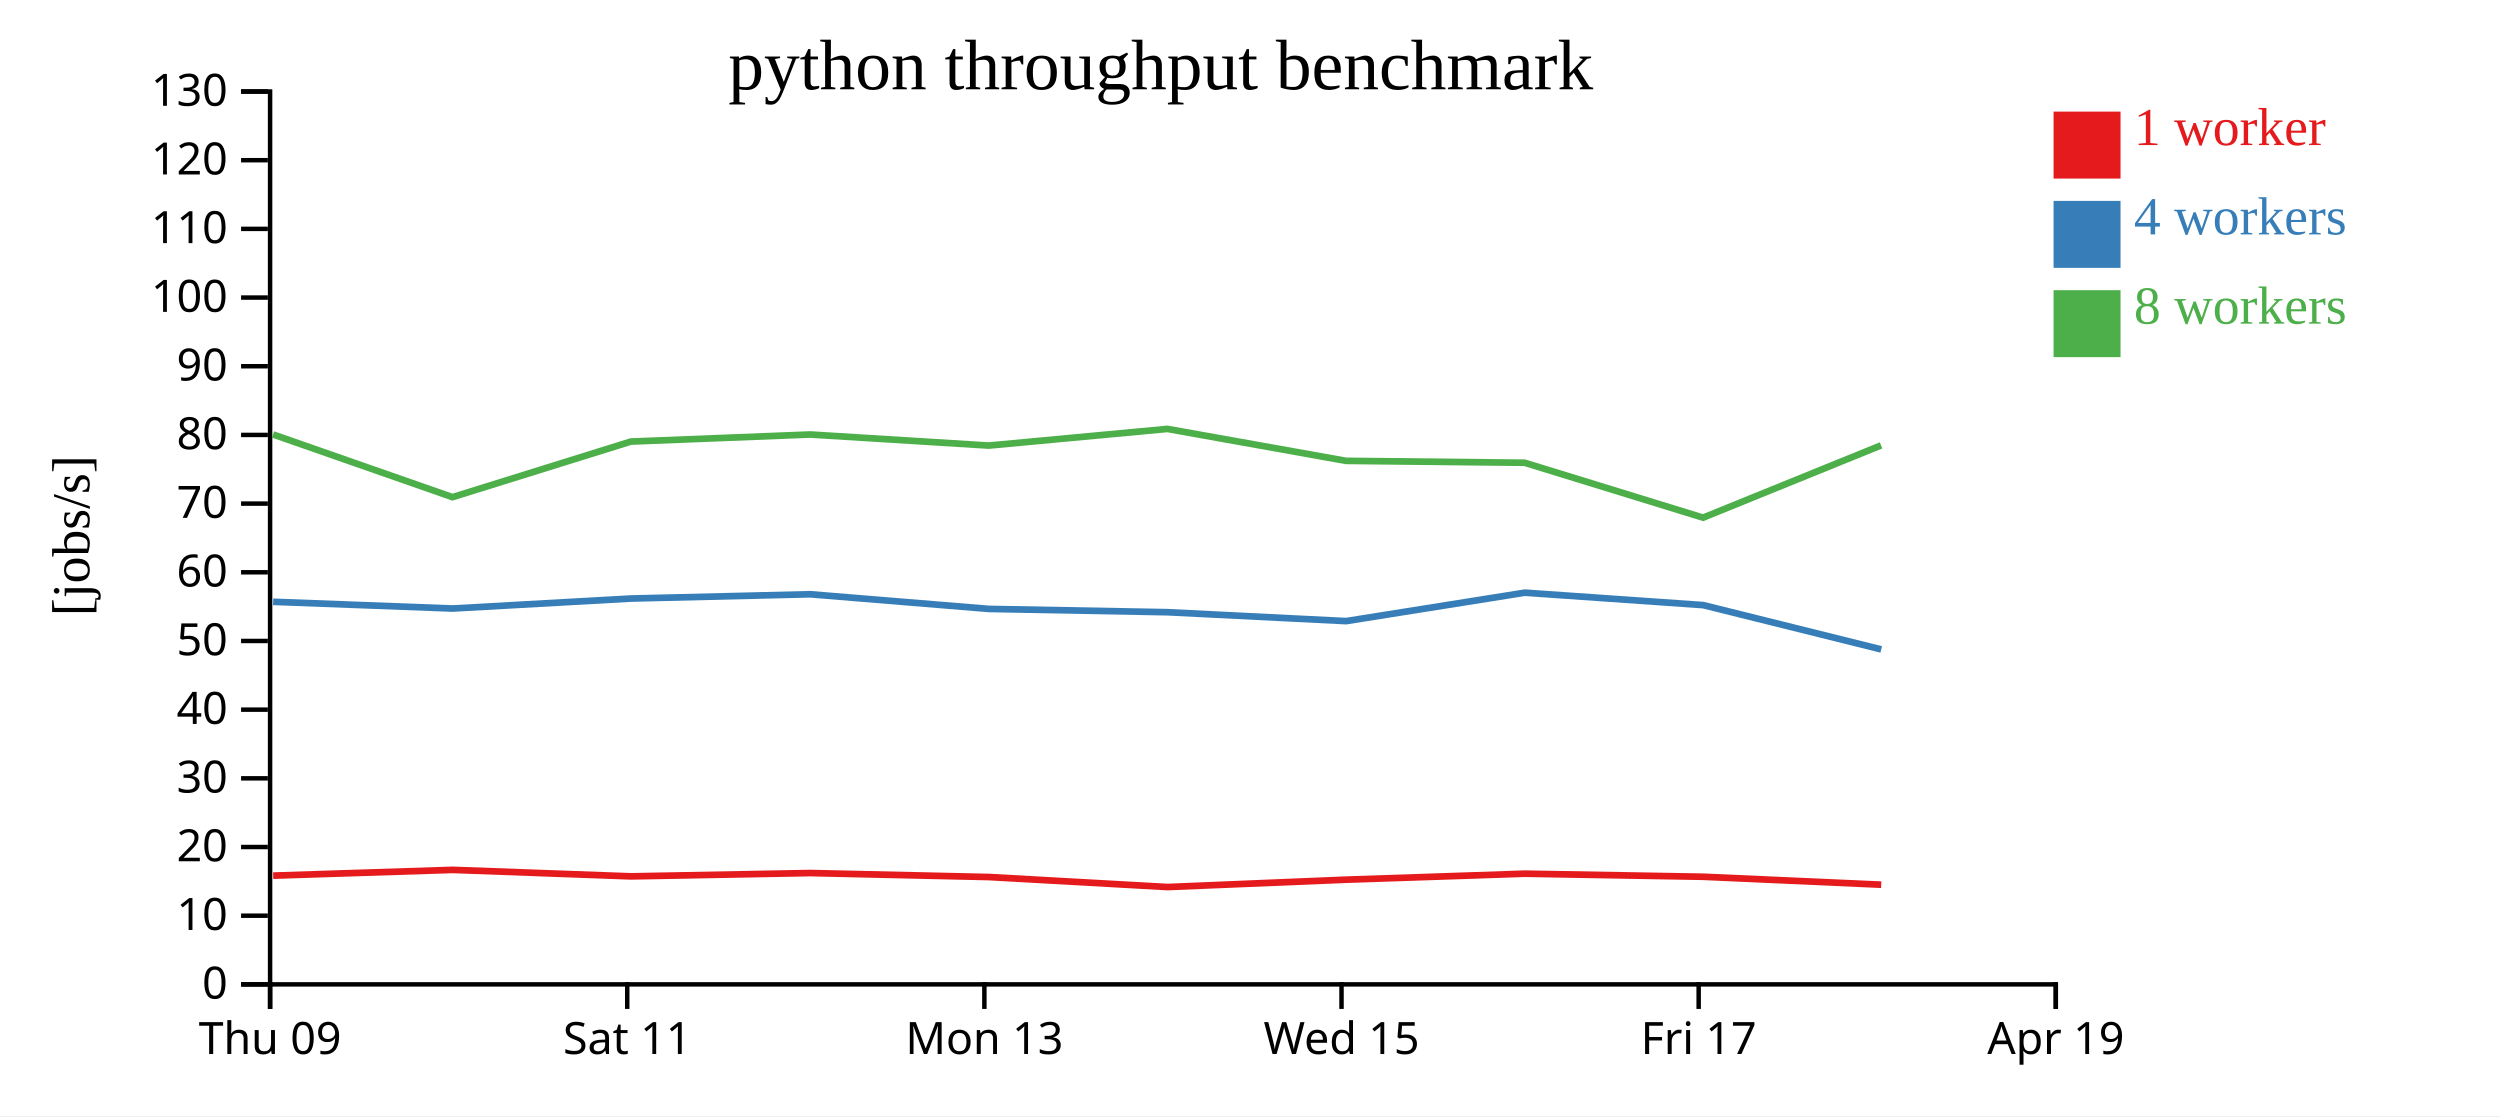
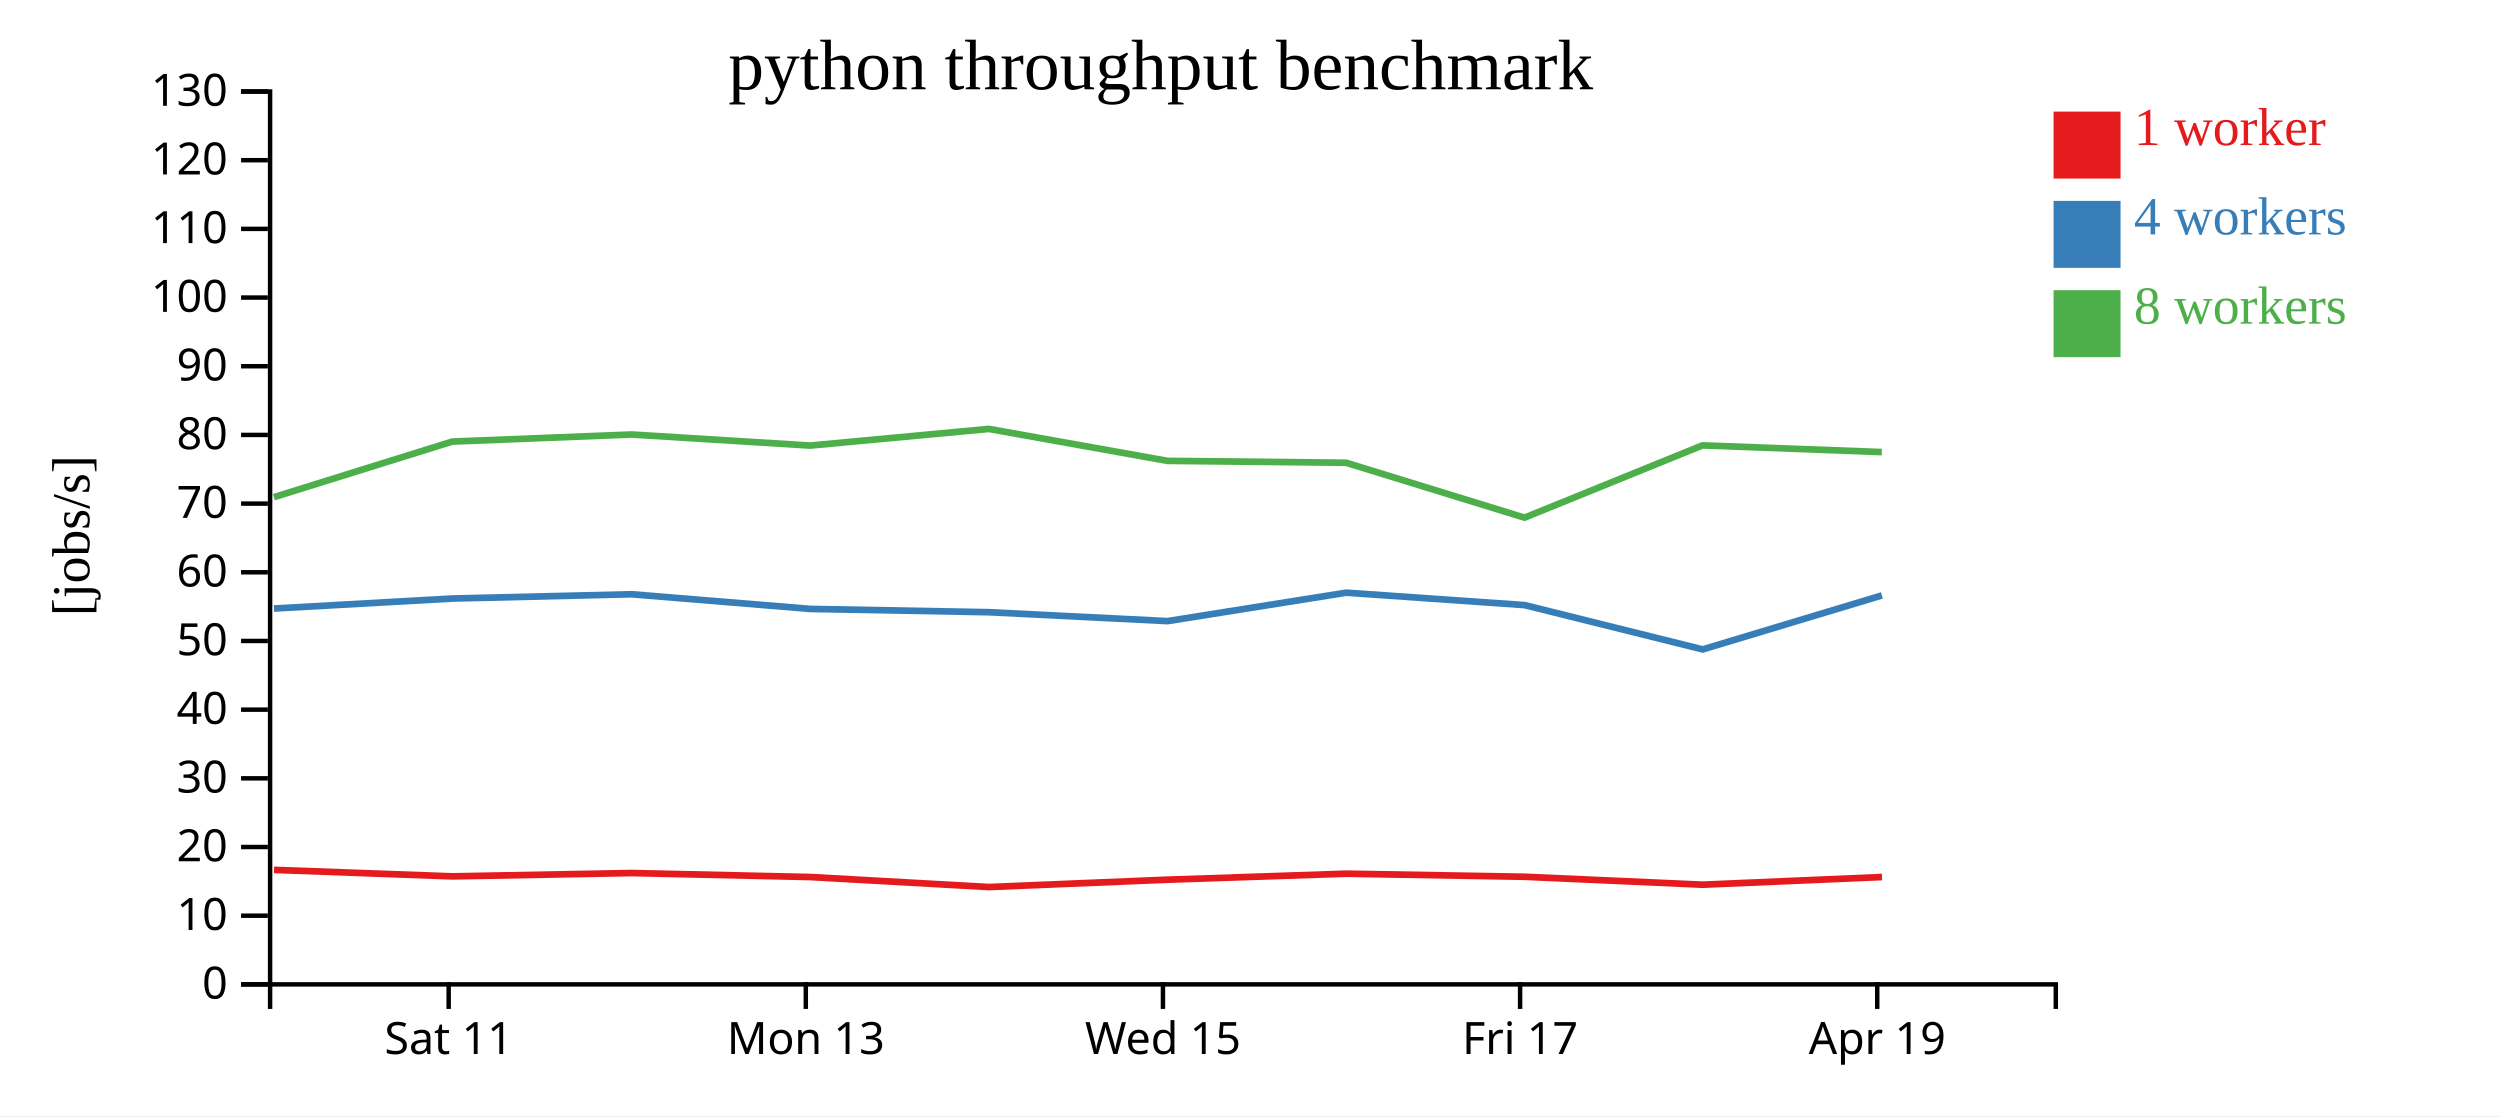
<svg xmlns="http://www.w3.org/2000/svg" width="560" height="250">
  <rect width="100%" height="100%" fill="white" />
  <g transform="translate(60,20)">
    <g transform="translate(0,200)" fill="none" font-size="10" font-family="sans-serif" text-anchor="middle">
      <path class="domain" stroke="currentColor" d="M0.5,6V0.5H400.5V6" />
-       <g class="tick" opacity="1" transform="translate(0.5,0)">
-         <line stroke="currentColor" y2="6" />
-         <text fill="currentColor" y="9" dy="0.71em">Thu 09</text>
-       </g>
-       <g class="tick" opacity="1" transform="translate(80.5,0)">
+       <g class="tick" opacity="1" transform="translate(40.5,0)">
        <line stroke="currentColor" y2="6" />
        <text fill="currentColor" y="9" dy="0.71em">Sat 11</text>
      </g>
-       <g class="tick" opacity="1" transform="translate(160.5,0)">
+       <g class="tick" opacity="1" transform="translate(120.5,0)">
        <line stroke="currentColor" y2="6" />
        <text fill="currentColor" y="9" dy="0.71em">Mon 13</text>
      </g>
-       <g class="tick" opacity="1" transform="translate(240.5,0)">
+       <g class="tick" opacity="1" transform="translate(200.5,0)">
        <line stroke="currentColor" y2="6" />
        <text fill="currentColor" y="9" dy="0.71em">Wed 15</text>
      </g>
-       <g class="tick" opacity="1" transform="translate(320.5,0)">
+       <g class="tick" opacity="1" transform="translate(280.5,0)">
        <line stroke="currentColor" y2="6" />
        <text fill="currentColor" y="9" dy="0.71em">Fri 17</text>
      </g>
-       <g class="tick" opacity="1" transform="translate(400.5,0)">
+       <g class="tick" opacity="1" transform="translate(360.5,0)">
        <line stroke="currentColor" y2="6" />
        <text fill="currentColor" y="9" dy="0.71em">Apr 19</text>
      </g>
    </g>
    <g fill="none" font-size="10" font-family="sans-serif" text-anchor="end">
      <path class="domain" stroke="currentColor" d="M-6,200.5H0.5V0.5H-6" />
      <g class="tick" opacity="1" transform="translate(0,200.5)">
        <line stroke="currentColor" x2="-6" />
        <text fill="currentColor" x="-9" dy="0.32em">0</text>
      </g>
      <g class="tick" opacity="1" transform="translate(0,185.1154)">
        <line stroke="currentColor" x2="-6" />
        <text fill="currentColor" x="-9" dy="0.32em">10</text>
      </g>
      <g class="tick" opacity="1" transform="translate(0,169.7308)">
        <line stroke="currentColor" x2="-6" />
        <text fill="currentColor" x="-9" dy="0.32em">20</text>
      </g>
      <g class="tick" opacity="1" transform="translate(0,154.3462)">
        <line stroke="currentColor" x2="-6" />
        <text fill="currentColor" x="-9" dy="0.32em">30</text>
      </g>
      <g class="tick" opacity="1" transform="translate(0,138.9615)">
        <line stroke="currentColor" x2="-6" />
        <text fill="currentColor" x="-9" dy="0.32em">40</text>
      </g>
      <g class="tick" opacity="1" transform="translate(0,123.5769)">
        <line stroke="currentColor" x2="-6" />
        <text fill="currentColor" x="-9" dy="0.32em">50</text>
      </g>
      <g class="tick" opacity="1" transform="translate(0,108.1923)">
        <line stroke="currentColor" x2="-6" />
        <text fill="currentColor" x="-9" dy="0.32em">60</text>
      </g>
      <g class="tick" opacity="1" transform="translate(0,92.80769)">
        <line stroke="currentColor" x2="-6" />
        <text fill="currentColor" x="-9" dy="0.32em">70</text>
      </g>
      <g class="tick" opacity="1" transform="translate(0,77.42308)">
        <line stroke="currentColor" x2="-6" />
        <text fill="currentColor" x="-9" dy="0.32em">80</text>
      </g>
      <g class="tick" opacity="1" transform="translate(0,62.03846)">
        <line stroke="currentColor" x2="-6" />
        <text fill="currentColor" x="-9" dy="0.32em">90</text>
      </g>
      <g class="tick" opacity="1" transform="translate(0,46.65385)">
        <line stroke="currentColor" x2="-6" />
        <text fill="currentColor" x="-9" dy="0.32em">100</text>
      </g>
      <g class="tick" opacity="1" transform="translate(0,31.26923)">
        <line stroke="currentColor" x2="-6" />
        <text fill="currentColor" x="-9" dy="0.32em">110</text>
      </g>
      <g class="tick" opacity="1" transform="translate(0,15.88462)">
        <line stroke="currentColor" x2="-6" />
        <text fill="currentColor" x="-9" dy="0.32em">120</text>
      </g>
      <g class="tick" opacity="1" transform="translate(0,0.5)">
        <line stroke="currentColor" x2="-6" />
        <text fill="currentColor" x="-9" dy="0.32em">130</text>
      </g>
    </g>
    <text text-anchor="middle" style="font-size: 12px" transform="rotate(-90)" y="-40" x="-100">[jobs/s]</text>
    <text text-anchor="middle" style="font-size: 16px" y="0" x="200">python throughput benchmark</text>
-     <path class="line" fill="none" stroke="#e41a1c" stroke-width="1.5" d="M1.196,176.143L41.386,174.853L81.338,176.304L121.497,175.562L161.497,176.455L201.533,178.697L241.526,177.048L281.551,175.707L321.512,176.395L361.39,178.172" />
-     <path class="line" fill="none" stroke="#377eb8" stroke-width="1.5" d="M1.186,114.804L41.37,116.309L81.336,114.072L121.482,113.114L161.505,116.397L201.528,117.136L241.521,119.13L281.562,112.759L321.517,115.546L361.394,125.469" />
-     <path class="line" fill="none" stroke="#4daf4a" stroke-width="1.5" d="M1.157,77.316L41.354,91.362L81.302,78.912L121.465,77.329L161.481,79.808L201.496,76.077L241.496,83.232L281.533,83.656L321.484,95.956L361.356,79.764" />
+     <path class="line" fill="none" stroke="#e41a1c" stroke-width="1.5" d="M1.386,174.853L41.338,176.304L81.497,175.562L121.497,176.455L161.533,178.697L201.526,177.048L241.551,175.707L281.512,176.395L321.39,178.172L361.57,176.456" />
+     <path class="line" fill="none" stroke="#377eb8" stroke-width="1.5" d="M1.37,116.309L41.336,114.072L81.482,113.114L121.505,116.397L161.528,117.136L201.521,119.13L241.562,112.759L281.517,115.546L321.394,125.469L361.543,113.375" />
+     <path class="line" fill="none" stroke="#4daf4a" stroke-width="1.5" d="M1.354,91.362L41.302,78.912L81.465,77.329L121.481,79.808L161.496,76.077L201.496,83.232L241.533,83.656L281.484,95.956L321.356,79.764L361.526,81.267" />
    <rect class="dot" x="400" y="5" width="15" height="15" style="fill: #e41a1c;" />
    <rect class="dot" x="400" y="25" width="15" height="15" style="fill: #377eb8;" />
    <rect class="dot" x="400" y="45" width="15" height="15" style="fill: #4daf4a;" />
    <text class="label" x="418" y="12.5" style="fill: #e41a1c; alignment-baseline: middle;" text-anchor="left">1 worker</text>
    <text class="label" x="418" y="32.5" style="fill: #377eb8; alignment-baseline: middle;" text-anchor="left">4 workers</text>
    <text class="label" x="418" y="52.5" style="fill: #4daf4a; alignment-baseline: middle;" text-anchor="left">8 workers</text>
  </g>
</svg>
